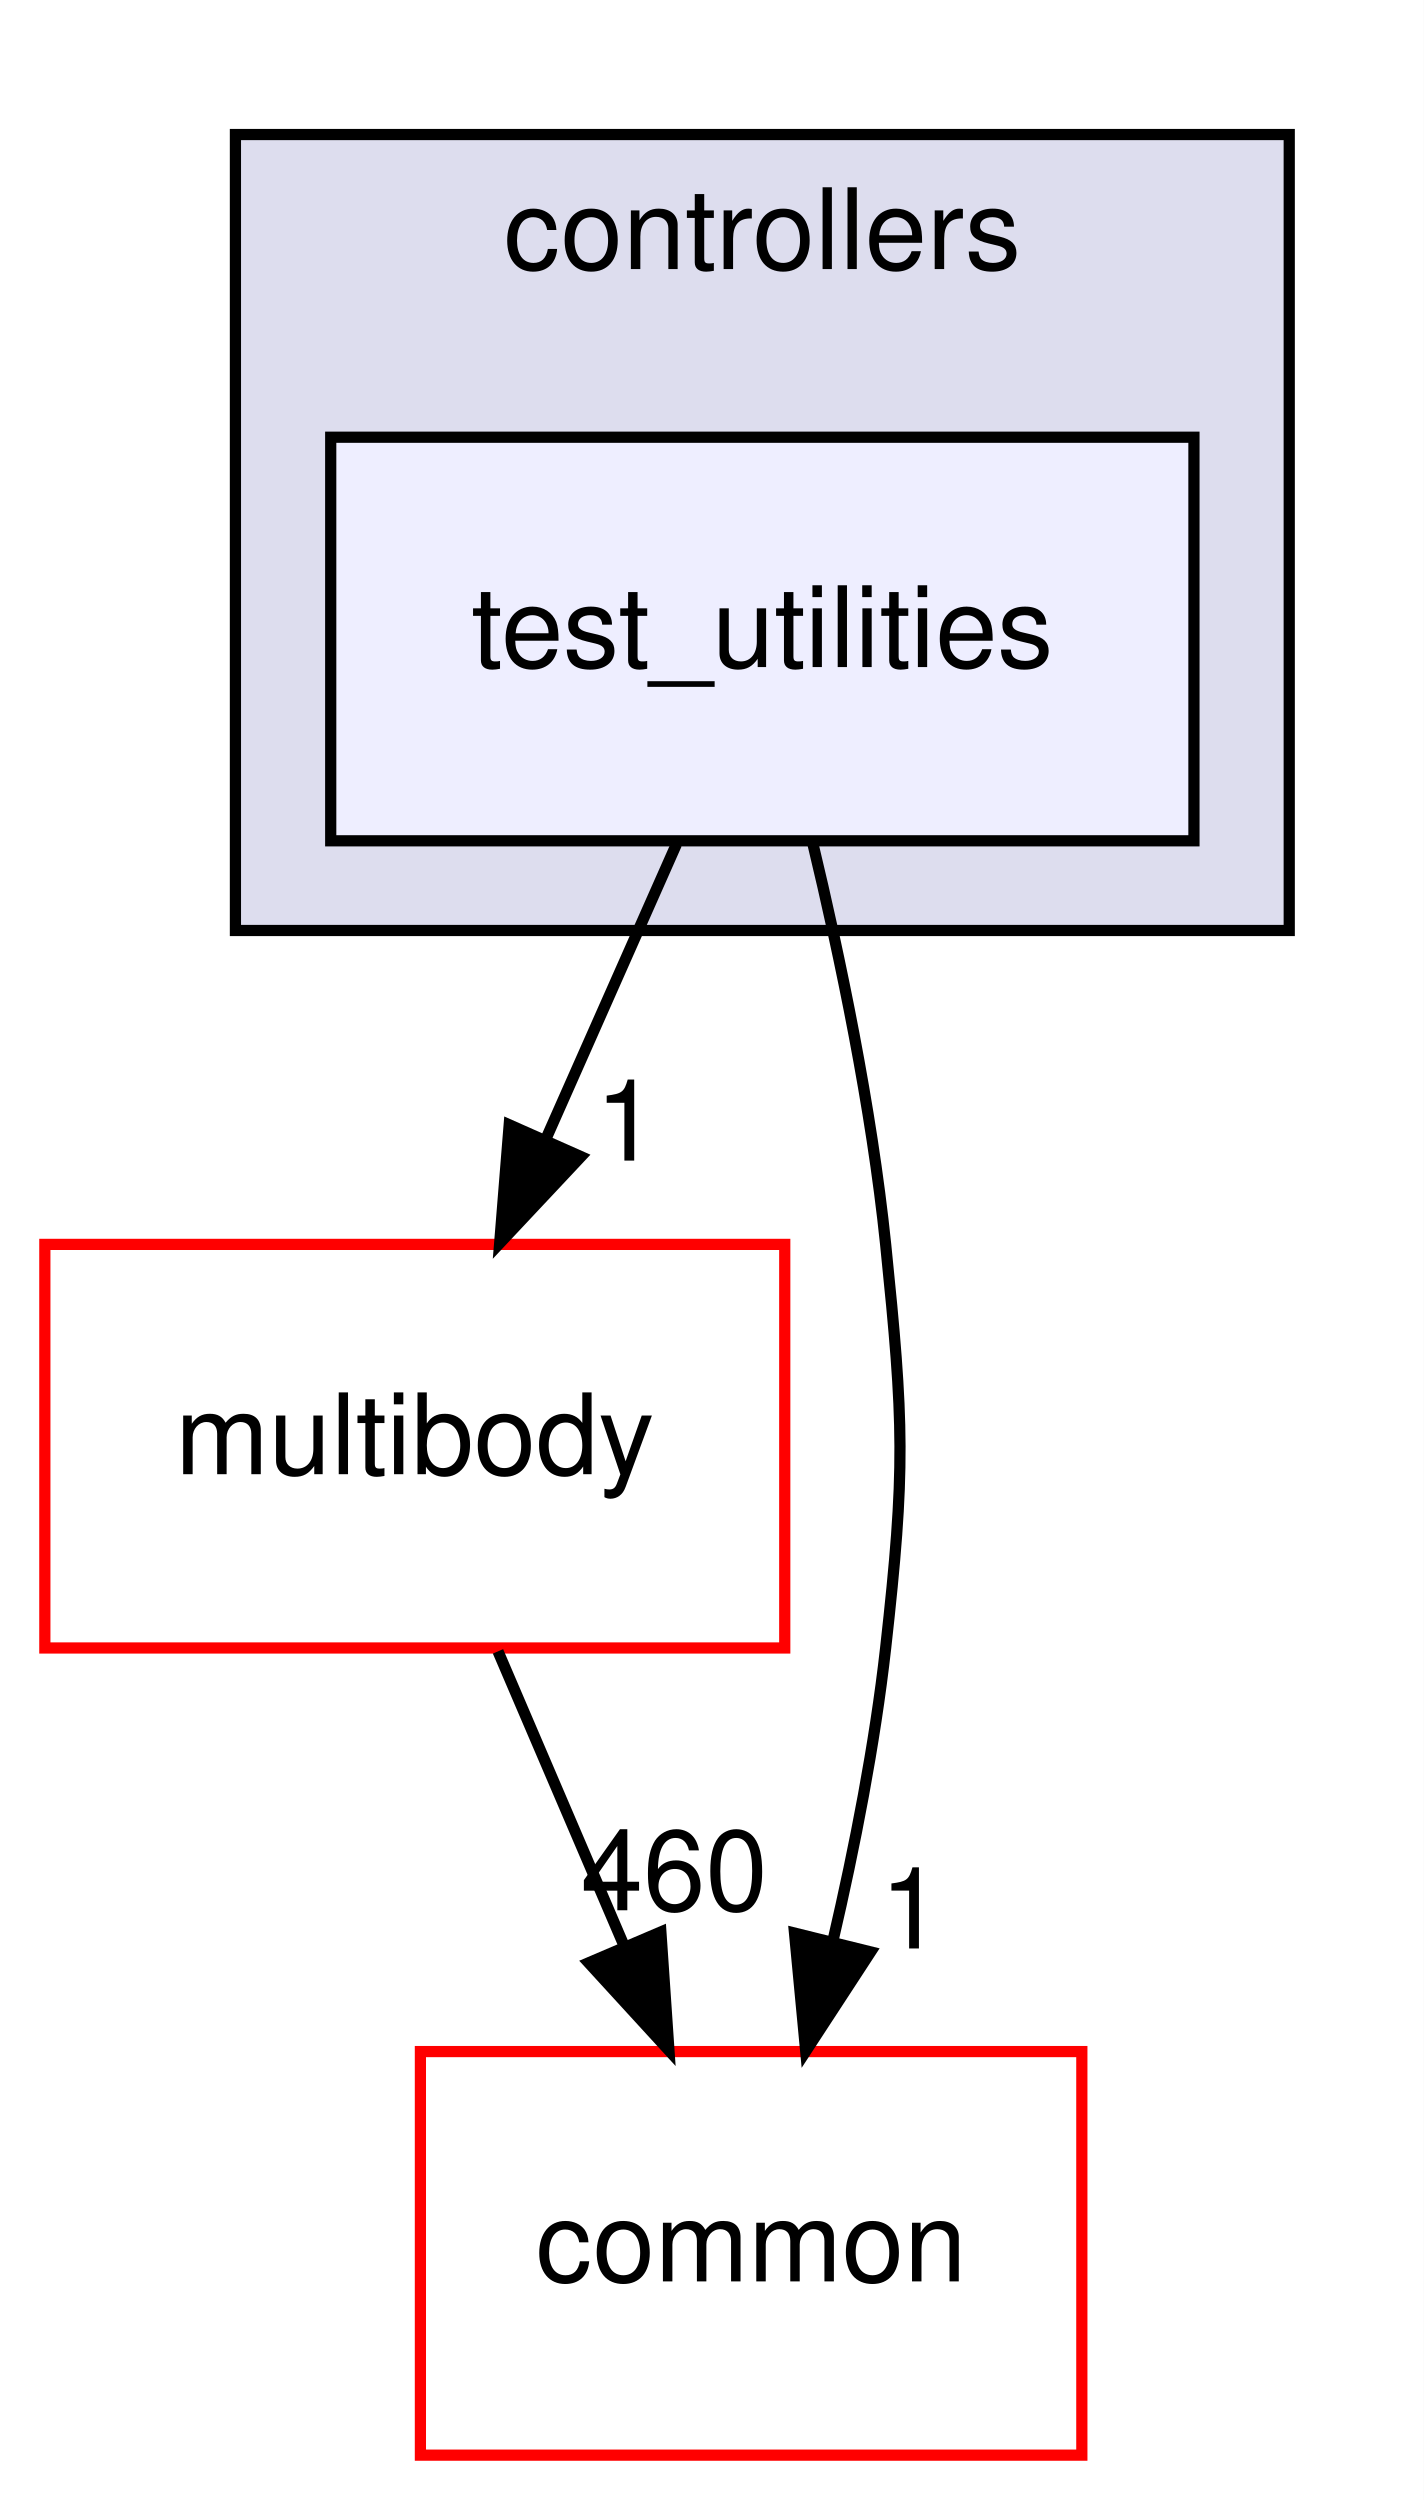
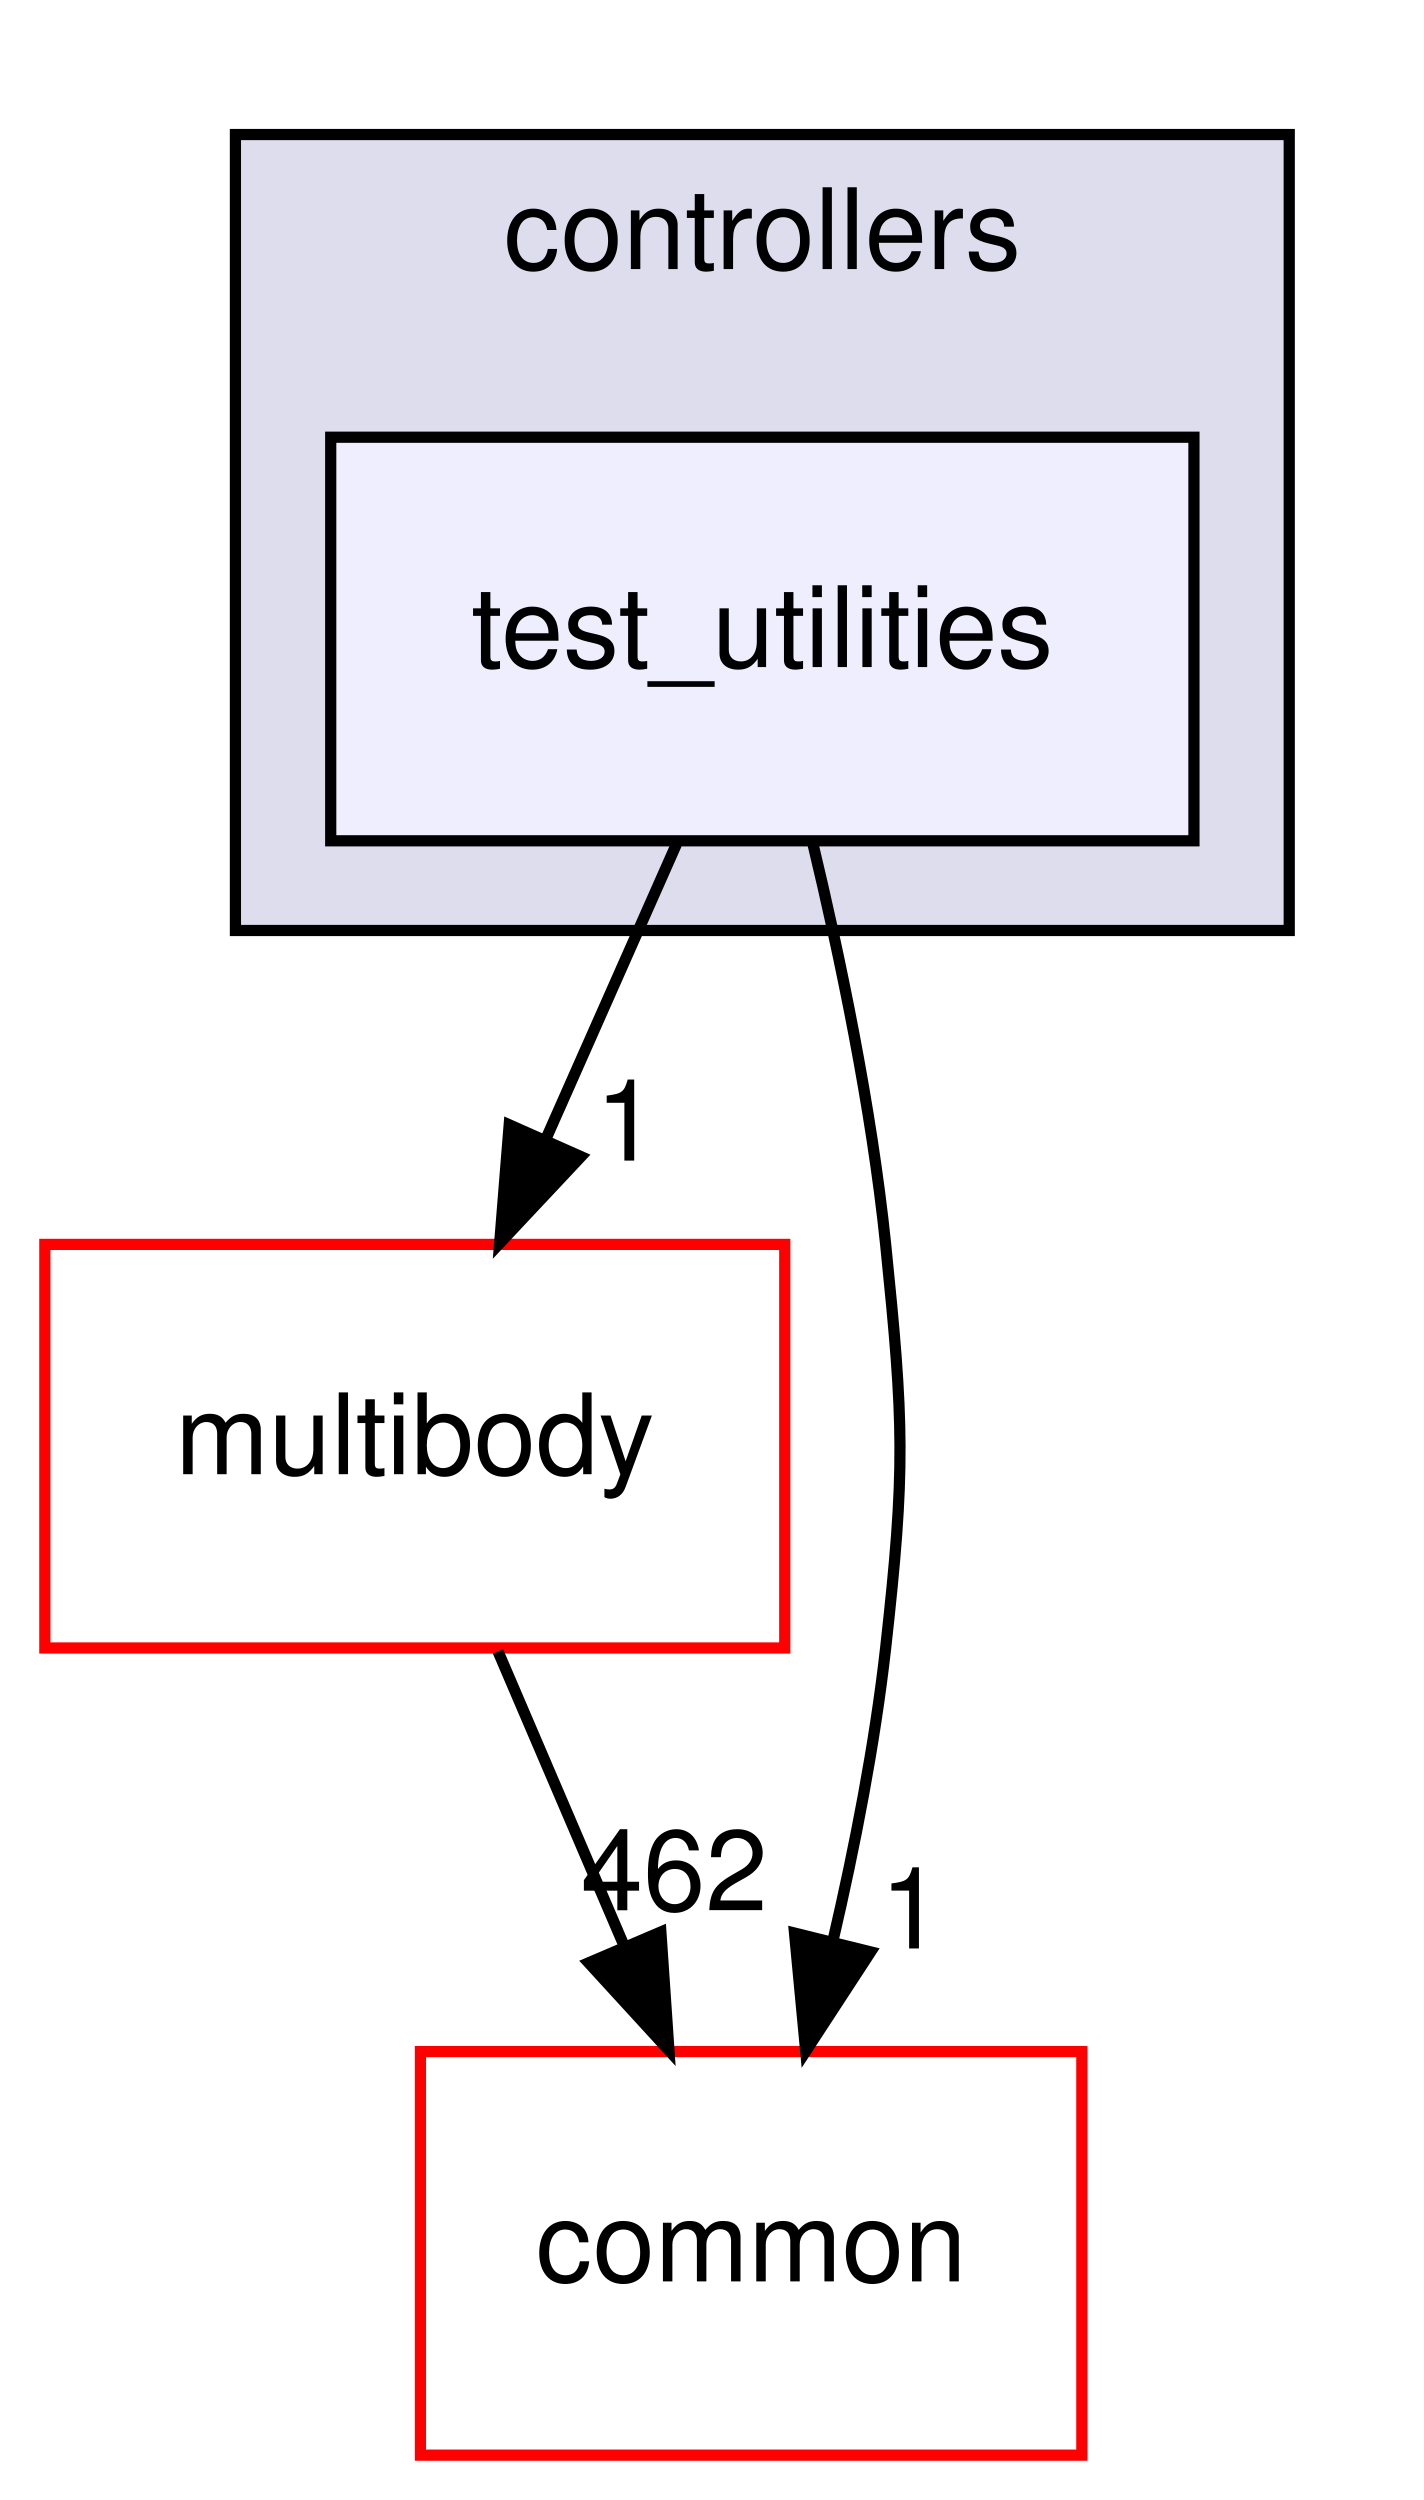
<svg xmlns="http://www.w3.org/2000/svg" xmlns:xlink="http://www.w3.org/1999/xlink" width="127pt" height="223pt" viewBox="0.00 0.00 127.00 223.00">
  <g id="graph0" class="graph" transform="scale(1 1) rotate(0) translate(4 219)">
    <polygon fill="white" stroke="transparent" points="-4,4 -4,-219 123,-219 123,4 -4,4" />
    <g id="clust1" class="cluster">
      <g id="a_clust1">
        <a xlink:href="dir_2f3b38a11a8c8b47ab034de75b118c79.html" target="_top" xlink:title="controllers">
          <polygon fill="#ddddee" stroke="black" points="17,-136 17,-207 111,-207 111,-136 17,-136" />
          <text text-anchor="middle" x="64" y="-195" font-family="Helvetica,sans-Serif" font-size="10.00">controllers</text>
        </a>
      </g>
    </g>
    <g id="node1" class="node">
      <g id="a_node1">
        <a xlink:href="dir_0200b18f7e83ea48cc715228d7cee9aa.html" target="_top" xlink:title="test_utilities">
          <polygon fill="#eeeeff" stroke="black" points="102.5,-180 25.5,-180 25.5,-144 102.5,-144 102.5,-180" />
          <text text-anchor="middle" x="64" y="-159.5" font-family="Helvetica,sans-Serif" font-size="10.00">test_utilities</text>
        </a>
      </g>
    </g>
    <g id="node2" class="node">
      <g id="a_node2">
        <a xlink:href="dir_39b8b3c6654246a9c12332c930bc7d3f.html" target="_top" xlink:title="multibody">
          <polygon fill="white" stroke="red" points="66,-108 0,-108 0,-72 66,-72 66,-108" />
          <text text-anchor="middle" x="33" y="-87.5" font-family="Helvetica,sans-Serif" font-size="10.00">multibody</text>
        </a>
      </g>
    </g>
    <g id="edge2" class="edge">
      <path fill="none" stroke="black" d="M56.34,-143.7C52.81,-135.73 48.54,-126.1 44.63,-117.26" />
      <polygon fill="black" stroke="black" points="47.82,-115.83 40.57,-108.1 41.42,-118.67 47.82,-115.83" />
      <g id="a_edge2-headlabel">
        <a xlink:href="dir_000110_000070.html" target="_top" xlink:title="1">
          <text text-anchor="middle" x="51.88" y="-115.47" font-family="Helvetica,sans-Serif" font-size="10.00">1</text>
        </a>
      </g>
    </g>
    <g id="node3" class="node">
      <g id="a_node3">
        <a xlink:href="dir_a36da230f0956f48b11c85f7d599788f.html" target="_top" xlink:title="common">
          <polygon fill="white" stroke="red" points="92.5,-36 33.5,-36 33.5,0 92.5,0 92.5,-36" />
          <text text-anchor="middle" x="63" y="-15.5" font-family="Helvetica,sans-Serif" font-size="10.00">common</text>
        </a>
      </g>
    </g>
    <g id="edge3" class="edge">
      <path fill="none" stroke="black" d="M68.46,-143.95C70.94,-133.63 73.75,-120.15 75,-108 76.63,-92.08 76.78,-87.9 75,-72 74.04,-63.43 72.24,-54.22 70.31,-45.93" />
      <polygon fill="black" stroke="black" points="73.66,-44.89 67.87,-36.02 66.87,-46.57 73.66,-44.89" />
      <g id="a_edge3-headlabel">
        <a xlink:href="dir_000110_000015.html" target="_top" xlink:title="1">
          <text text-anchor="middle" x="77.28" y="-45.2" font-family="Helvetica,sans-Serif" font-size="10.00">1</text>
        </a>
      </g>
    </g>
    <g id="edge1" class="edge">
      <path fill="none" stroke="black" d="M40.42,-71.7C43.79,-63.81 47.87,-54.3 51.62,-45.55" />
      <polygon fill="black" stroke="black" points="54.95,-46.67 55.67,-36.1 48.51,-43.92 54.95,-46.67" />
      <g id="a_edge1-headlabel">
-         <a xlink:href="dir_000070_000015.html" target="_top" xlink:title="460">
-           <text text-anchor="middle" x="56.14" y="-48.6" font-family="Helvetica,sans-Serif" font-size="10.00">460</text>
+         <a xlink:href="dir_000070_000015.html" target="_top" xlink:title="462">
+           <text text-anchor="middle" x="56.14" y="-48.6" font-family="Helvetica,sans-Serif" font-size="10.00">462</text>
        </a>
      </g>
    </g>
  </g>
</svg>
